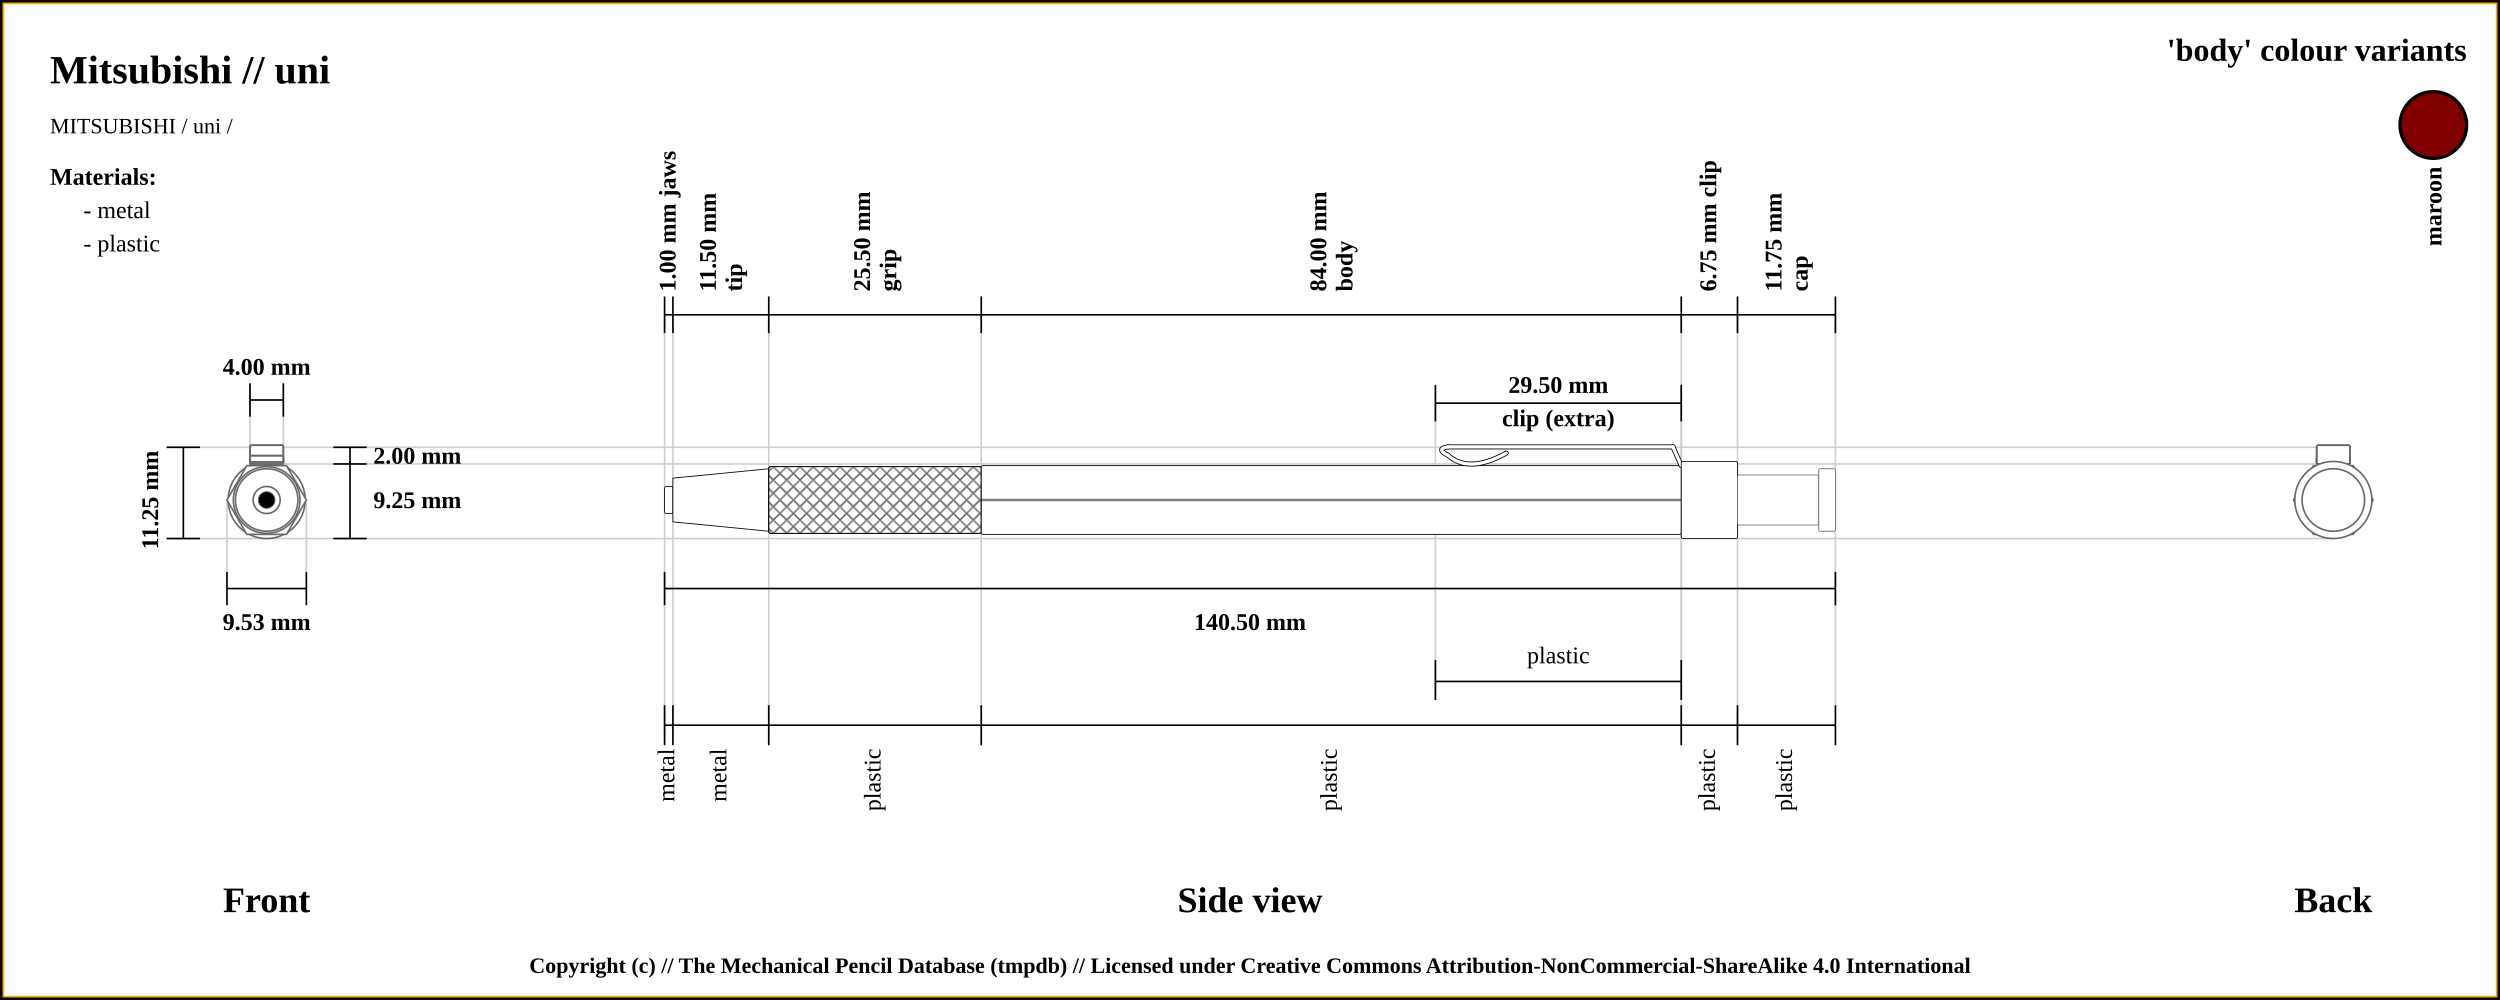
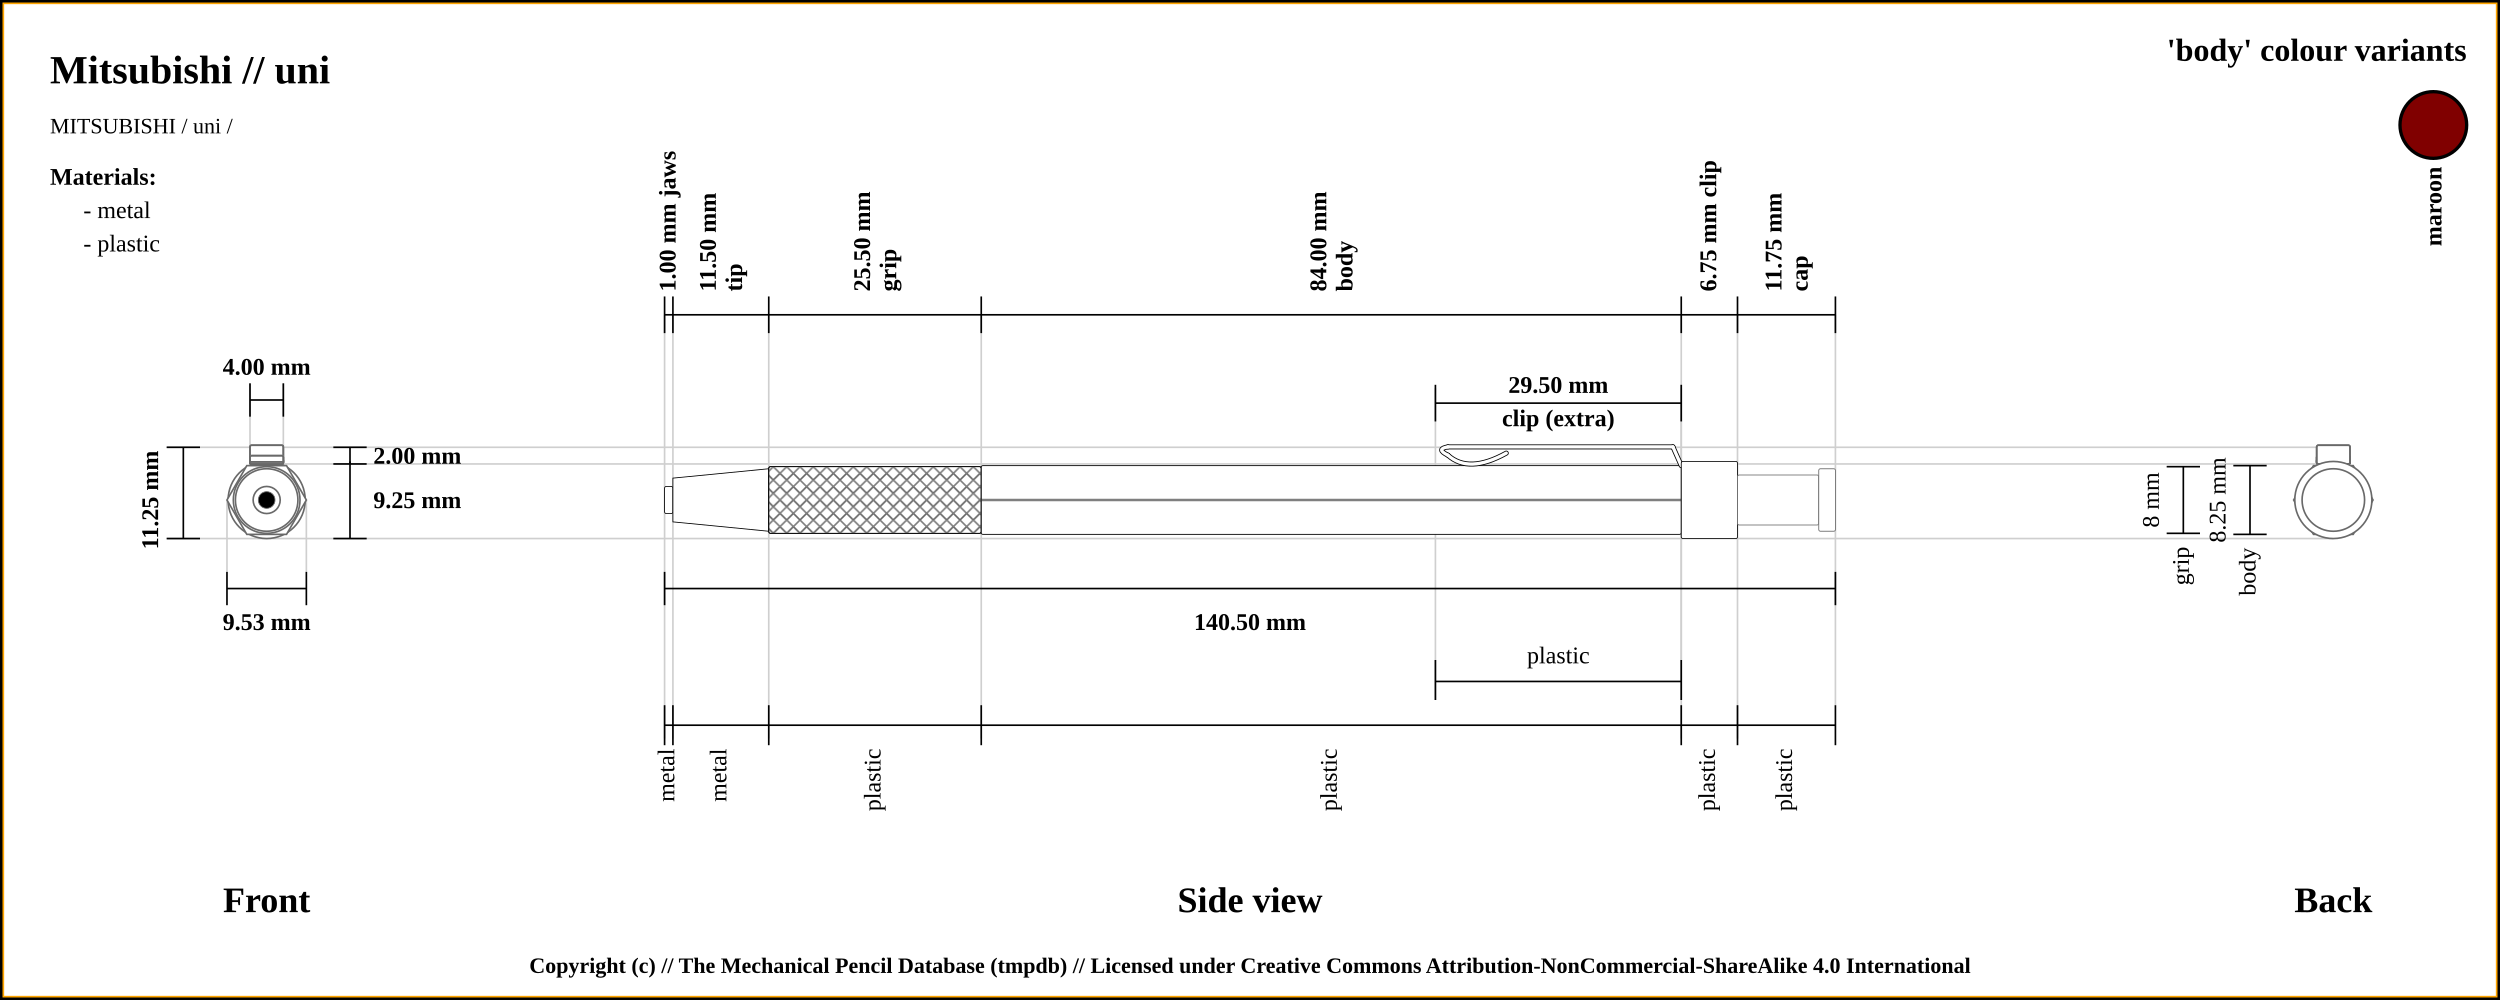
<svg xmlns="http://www.w3.org/2000/svg" width="1500" height="600">
  <pattern id="diagonalHatch" patternUnits="userSpaceOnUse" width="8" height="8">
    <rect width="6" height="6" fill="none" />
    <path stroke="dimgray" stroke-linecap="round" stroke-width="1" d="M 4,4 L 8,8" />
    <path stroke="dimgray" stroke-linecap="round" stroke-width="1" d="M 4,4 L 0,8" />
    <path stroke="gray" stroke-linecap="round" stroke-width="1" d="M 4,4 L 8,0" />
    <path stroke="gray" stroke-linecap="round" stroke-width="1" d="M 4,4 L 0,0" />
  </pattern>
  <rect x="0" y="0" width="1500" height="600" fill="white" stroke="black" stroke-width="4" />
  <rect x="2" y="2" width="1496" height="596" fill="white" stroke="orange" stroke-width="1" />
  <text x="30" y="50" font-size="2.0em" font-weight="bold"> Mitsubishi // uni </text>
  <text x="30" y="80" font-size="1.1em"> MITSUBISHI / uni /</text>
  <line x1="100" y1="268.375" x2="1400" y2="268.375" stroke="#cfcfcf" stroke-width="1" />
  <line x1="160" y1="278.375" x2="1400" y2="278.375" stroke="#cfcfcf" stroke-width="1" />
  <line x1="150" y1="230" x2="150" y2="300" stroke="#cfcfcf" stroke-width="1" />
  <line x1="170" y1="230" x2="170" y2="300" stroke="#cfcfcf" stroke-width="1" />
  <line x1="1400" y1="276.875" x2="1400" y2="276.875" stroke="#cfcfcf" stroke-width="1" />
  <line x1="100" y1="323.125" x2="1400" y2="323.125" stroke="#cfcfcf" stroke-width="1" />
  <line x1="136.184" y1="343.125" x2="136.184" y2="300" stroke="#cfcfcf" stroke-width="1" />
  <line x1="183.816" y1="343.125" x2="183.816" y2="300" stroke="#cfcfcf" stroke-width="1" />
  <line x1="398.75" y1="188.875" x2="398.75" y2="443.125" stroke="#cfcfcf" stroke-width="1" />
  <line x1="403.75" y1="188.875" x2="403.75" y2="443.125" stroke="#cfcfcf" stroke-width="1" />
  <line x1="461.25" y1="188.875" x2="461.25" y2="443.125" stroke="#cfcfcf" stroke-width="1" />
  <line x1="588.75" y1="188.875" x2="588.75" y2="443.125" stroke="#cfcfcf" stroke-width="1" />
  <line x1="1008.75" y1="188.875" x2="1008.75" y2="443.125" stroke="#cfcfcf" stroke-width="1" />
  <line x1="861.25" y1="232.875" x2="861.25" y2="420" stroke="#cfcfcf" stroke-width="1" />
  <line x1="1008.75" y1="232.875" x2="1008.75" y2="420" stroke="#cfcfcf" stroke-width="1" />
  <line x1="1042.5" y1="188.875" x2="1042.5" y2="443.125" stroke="#cfcfcf" stroke-width="1" />
  <line x1="1101.25" y1="188.875" x2="1101.25" y2="423.125" stroke="#cfcfcf" stroke-width="1" />
  <line x1="100" y1="268.375" x2="120" y2="268.375" stroke="black" stroke-width="1" />
  <line x1="150" y1="230" x2="150" y2="250" stroke="black" stroke-width="1" />
  <line x1="170" y1="230" x2="170" y2="250" stroke="black" stroke-width="1" />
  <line x1="150" y1="240" x2="170" y2="240" stroke="black" stroke-width="1" />
  <text x="160" y="220" font-size="1.2em" font-weight="bold" text-anchor="middle" dominant-baseline="central">4.00 mm</text>
  <line x1="100" y1="323.125" x2="120" y2="323.125" stroke="black" stroke-width="1" />
  <line x1="110" y1="268.375" x2="110" y2="323.125" stroke="black" stroke-width="1" />
  <line x1="200" y1="268.375" x2="220" y2="268.375" stroke="black" stroke-width="1" />
  <line x1="200" y1="278.375" x2="220" y2="278.375" stroke="black" stroke-width="1" />
  <line x1="210" y1="268.375" x2="210" y2="278.375" stroke="black" stroke-width="1" />
  <text x="224" y="273.375" font-size="1.2em" font-weight="bold" text-anchor="start" dominant-baseline="central">2.00 mm</text>
  <line x1="200" y1="323.125" x2="220" y2="323.125" stroke="black" stroke-width="1" />
  <line x1="210" y1="323.125" x2="210" y2="276.875" stroke="black" stroke-width="1" />
  <text x="224" y="300" font-size="1.2em" font-weight="bold" text-anchor="start" dominant-baseline="central">9.25 mm</text>
  <text x="90" y="300" transform="rotate(-90, 90, 300)" font-size="1.2em" font-weight="bold" text-anchor="middle" dominant-baseline="central">11.25 mm</text>
  <text x="160" y="540" font-size="1.8em" font-weight="bold" text-anchor="middle" dominant-baseline="central">Front</text>
  <line x1="136.184" y1="353.125" x2="183.816" y2="353.125" stroke="black" stroke-width="1" />
  <line x1="136.184" y1="343.125" x2="136.184" y2="363.125" stroke="black" stroke-width="1" />
  <line x1="183.816" y1="343.125" x2="183.816" y2="363.125" stroke="black" stroke-width="1" />
  <text x="160" y="373.125" font-size="1.2em" font-weight="bold" text-anchor="middle" dominant-baseline="central">9.53 mm</text>
  <line x1="398.75" y1="177.875" x2="398.75" y2="199.875" stroke="black" stroke-width="1" />
  <text x="401.25" y="174.875" transform="rotate(-90, 401.25, 174.875)" font-size="1.2em" font-weight="bold" dominant-baseline="middle">1.00 mm jaws</text>
  <line x1="403.75" y1="177.875" x2="403.75" y2="199.875" stroke="black" stroke-width="1" />
  <text x="429.5" y="174.875" transform="rotate(-90, 429.5, 174.875)" font-size="1.2em" font-weight="bold" dominant-baseline="auto">11.50 mm</text>
  <text x="435.5" y="174.875" transform="rotate(-90, 435.5, 174.875)" font-size="1.2em" font-weight="bold" dominant-baseline="hanging">tip</text>
  <line x1="461.25" y1="177.875" x2="461.25" y2="199.875" stroke="black" stroke-width="1" />
  <text x="522" y="174.875" transform="rotate(-90, 522, 174.875)" font-size="1.2em" font-weight="bold" dominant-baseline="auto">25.50 mm</text>
  <text x="528" y="174.875" transform="rotate(-90, 528, 174.875)" font-size="1.2em" font-weight="bold" dominant-baseline="hanging">grip</text>
  <line x1="588.75" y1="177.875" x2="588.75" y2="199.875" stroke="black" stroke-width="1" />
  <text x="795.75" y="174.875" transform="rotate(-90, 795.75, 174.875)" font-size="1.2em" font-weight="bold" dominant-baseline="auto">84.00 mm</text>
  <text x="801.75" y="174.875" transform="rotate(-90, 801.75, 174.875)" font-size="1.2em" font-weight="bold" dominant-baseline="hanging">body</text>
  <line x1="1008.75" y1="177.875" x2="1008.75" y2="199.875" stroke="black" stroke-width="1" />
  <text x="1025.625" y="174.875" transform="rotate(-90, 1025.625, 174.875)" font-size="1.2em" font-weight="bold" dominant-baseline="middle">6.75 mm clip</text>
  <line x1="861.25" y1="252.875" x2="861.25" y2="230.875" stroke="black" stroke-width="1" />
  <line x1="861.25" y1="420" x2="861.25" y2="396" stroke="black" stroke-width="1" />
  <line x1="1008.75" y1="396" x2="1008.75" y2="420" stroke="black" stroke-width="1" />
  <line x1="1008.75" y1="252.875" x2="1008.75" y2="230.875" stroke="black" stroke-width="1" />
  <line x1="861.25" y1="241.875" x2="1008.75" y2="241.875" stroke="black" stroke-width="1" />
  <line x1="861.25" y1="408.875" x2="1008.75" y2="408.875" stroke="black" stroke-width="1" />
  <text x="935" y="393.125" font-size="1.2em" text-anchor="middle" dominant-baseline="central">plastic</text>
  <text x="935" y="230.875" font-size="1.2em" font-weight="bold" text-anchor="middle" dominant-baseline="central">29.50 mm</text>
  <text x="935" y="250.875" font-size="1.2em" font-weight="bold" text-anchor="middle" dominant-baseline="central">clip (extra)</text>
  <line x1="1042.5" y1="177.875" x2="1042.5" y2="199.875" stroke="black" stroke-width="1" />
  <text x="1068.875" y="174.875" transform="rotate(-90, 1068.875, 174.875)" font-size="1.2em" font-weight="bold" dominant-baseline="auto">11.75 mm</text>
  <text x="1074.875" y="174.875" transform="rotate(-90, 1074.875, 174.875)" font-size="1.2em" font-weight="bold" dominant-baseline="hanging">cap</text>
  <line x1="1101.25" y1="199.875" x2="1101.25" y2="177.875" stroke="black" stroke-width="1" />
  <line x1="398.75" y1="188.875" x2="1101.25" y2="188.875" stroke="black" stroke-width="1" />
  <line x1="398.75" y1="353.125" x2="1101.25" y2="353.125" stroke="black" stroke-width="1" />
  <line x1="398.75" y1="343.125" x2="398.75" y2="363.125" stroke="black" stroke-width="1" />
  <line x1="1101.25" y1="343.125" x2="1101.25" y2="363.125" stroke="black" stroke-width="1" />
  <text x="750" y="373.125" font-size="1.2em" font-weight="bold" text-anchor="middle" dominant-baseline="central">140.50 mm</text>
  <text x="750" y="540" font-size="1.8em" font-weight="bold" text-anchor="middle" dominant-baseline="central">Side view</text>
  <text x="1400" y="540" font-size="1.8em" font-weight="bold" text-anchor="middle" dominant-baseline="central">Back</text>
  <line x1="398.75" y1="423.125" x2="398.75" y2="447.125" stroke="black" stroke-width="1" />
  <text x="401.25" y="449.125" transform="rotate(-90, 401.25, 449.125)" font-size="1.2em" text-anchor="end" dominant-baseline="middle">metal</text>
  <line x1="403.75" y1="423.125" x2="403.75" y2="447.125" stroke="black" stroke-width="1" />
  <text x="432.5" y="449.125" transform="rotate(-90, 432.5, 449.125)" font-size="1.2em" text-anchor="end" dominant-baseline="middle">metal</text>
+   <line x1="1300" y1="280" x2="1320" y2="280" stroke="black" stroke-width="1" />
+   <line x1="1300" y1="320" x2="1320" y2="320" stroke="black" stroke-width="1" />
+   <line x1="1310" y1="320" x2="1310" y2="280" stroke="black" stroke-width="1" />
+   <text x="1292" y="300" transform="rotate(-90, 1292, 300)" font-size="1.2em" text-anchor="middle" dominant-baseline="middle">8 mm</text>
+   <text x="1310" y="328" transform="rotate(-90, 1310, 328)" font-size="1.2em" text-anchor="end" dominant-baseline="middle">grip</text>
  <line x1="461.25" y1="423.125" x2="461.25" y2="447.125" stroke="black" stroke-width="1" />
  <text x="525" y="449.125" transform="rotate(-90, 525, 449.125)" font-size="1.2em" text-anchor="end" dominant-baseline="middle">plastic</text>
+   <line x1="1340" y1="279.375" x2="1360" y2="279.375" stroke="black" stroke-width="1" />
+   <line x1="1340" y1="320.625" x2="1360" y2="320.625" stroke="black" stroke-width="1" />
+   <line x1="1350" y1="320.625" x2="1350" y2="279.375" stroke="black" stroke-width="1" />
+   <text x="1332" y="300" transform="rotate(-90, 1332, 300)" font-size="1.2em" text-anchor="middle" dominant-baseline="middle">8.25 mm</text>
+   <text x="1350" y="328.625" transform="rotate(-90, 1350, 328.625)" font-size="1.2em" text-anchor="end" dominant-baseline="middle">body</text>
  <line x1="588.75" y1="423.125" x2="588.75" y2="447.125" stroke="black" stroke-width="1" />
  <text x="798.75" y="449.125" transform="rotate(-90, 798.75, 449.125)" font-size="1.2em" text-anchor="end" dominant-baseline="middle">plastic</text>
  <line x1="1008.75" y1="423.125" x2="1008.75" y2="447.125" stroke="black" stroke-width="1" />
  <text x="1025.625" y="449.125" transform="rotate(-90, 1025.625, 449.125)" font-size="1.2em" text-anchor="end" dominant-baseline="middle">plastic</text>
  <line x1="1042.5" y1="423.125" x2="1042.5" y2="447.125" stroke="black" stroke-width="1" />
  <text x="1071.875" y="449.125" transform="rotate(-90, 1071.875, 449.125)" font-size="1.2em" text-anchor="end" dominant-baseline="middle">plastic</text>
  <line x1="1101.25" y1="423.125" x2="1101.25" y2="447.125" stroke="black" stroke-width="1" />
  <line x1="398.75" y1="435.125" x2="1101.25" y2="435.125" stroke="black" stroke-width="1" />
  <circle r="8.125" cx="1400" cy="300" stroke="dimgray" stroke-width="1" fill="white" />
  <circle r="18.75" cx="1400" cy="300" stroke="dimgray" stroke-width="1" fill="white" />
  <circle r="13.125" cx="1400" cy="300" stroke="dimgray" stroke-width="1" fill="white" />
  <circle r="20" cx="1400" cy="300" stroke="dimgray" stroke-width="1" fill="white" />
  <polygon points="1388.092,279.375 1411.908,279.375 1423.816,300 1411.908,320.625 1388.092,320.625 1376.184,300 " stroke="dimgray" stroke-width="1" fill="white" />
  <rect x="1390" y="277.125" width="20" height="1.25" rx="1" ry="1" stroke-width="1.0" stroke="dimgray" fill="white" />
  <rect x="1390" y="277.125" width="20" height="1.25" rx="1" ry="1" stroke-width="1.0" stroke="dimgray" fill="none" />
  <rect x="1390" y="273.375" width="20" height="5" rx="1" ry="1" stroke-width="1.0" stroke="dimgray" fill="white" />
  <line x1="1390" x2="1410" y1="273.375" y2="273.375" stroke-width="0.25" stroke="#dfdfdf" />
  <rect x="1390" y="273.375" width="20" height="5" rx="1" ry="1" stroke-width="1.0" stroke="dimgray" fill="none" />
  <rect x="1390" y="275.375" width="20" height="3" rx="1" ry="1" stroke-width="1.0" stroke="dimgray" fill="white" />
  <rect x="1390" y="275.375" width="20" height="3" rx="1" ry="1" stroke-width="1.0" stroke="dimgray" fill="none" />
  <rect x="1390" y="267.125" width="20" height="11.25" rx="1" ry="1" stroke-width="1.0" stroke="dimgray" fill="white" />
  <line x1="1390" x2="1410" y1="267.125" y2="267.125" stroke-width="0.25" stroke="#dfdfdf" />
  <line x1="1390" x2="1410" y1="267.125" y2="267.125" stroke-width="0.25" stroke="#dfdfdf" />
  <line x1="1390" x2="1410" y1="267.125" y2="267.125" stroke-width="0.25" stroke="#dfdfdf" />
  <rect x="1390" y="267.125" width="20" height="11.25" rx="1" ry="1" stroke-width="1.0" stroke="dimgray" fill="none" />
  <circle r="23.125" cx="1400" cy="300" stroke="dimgray" stroke-width="1" fill="white" />
  <circle r="15" cx="1400" cy="300" stroke="dimgray" stroke-width="1" fill="white" />
  <circle r="18.75" cx="1400" cy="300" stroke="dimgray" stroke-width="1" fill="white" />
  <circle r="18.75" cx="160" cy="300" stroke="dimgray" stroke-width="1" fill="white" />
  <circle r="15" cx="160" cy="300" stroke="dimgray" stroke-width="1" fill="white" />
  <circle r="23.125" cx="160" cy="300" stroke="dimgray" stroke-width="1" fill="white" />
  <rect x="150" y="267.125" width="20" height="11.25" rx="1" ry="1" stroke-width="1.0" stroke="dimgray" fill="white" />
  <rect x="150" y="267.125" width="20" height="11.25" rx="1" ry="1" stroke-width="1.0" stroke="dimgray" fill="none" />
  <rect x="150" y="275.375" width="20" height="3" rx="1" ry="1" stroke-width="1.0" stroke="dimgray" fill="white" />
  <rect x="150" y="275.375" width="20" height="3" rx="1" ry="1" stroke-width="1.0" stroke="dimgray" fill="none" />
  <rect x="150" y="273.375" width="20" height="5" rx="1" ry="1" stroke-width="1.0" stroke="dimgray" fill="white" />
  <line x1="150" x2="170" y1="273.375" y2="273.375" stroke-width="0.25" stroke="#dfdfdf" />
  <rect x="150" y="273.375" width="20" height="5" rx="1" ry="1" stroke-width="1.0" stroke="dimgray" fill="none" />
  <rect x="150" y="277.125" width="20" height="1.25" rx="1" ry="1" stroke-width="1.0" stroke="dimgray" fill="white" />
  <rect x="150" y="277.125" width="20" height="1.25" rx="1" ry="1" stroke-width="1.0" stroke="dimgray" fill="none" />
  <polygon points="148.092,279.375 171.908,279.375 183.816,300 171.908,320.625 148.092,320.625 136.184,300 " stroke="dimgray" stroke-width="1" fill="white" />
  <circle r="20" cx="160" cy="300" stroke="dimgray" stroke-width="1" fill="white" />
  <circle r="13.125" cx="160" cy="300" stroke="dimgray" stroke-width="1" fill="white" />
  <circle r="18.75" cx="160" cy="300" stroke="dimgray" stroke-width="1" fill="white" />
  <circle r="8.125" cx="160" cy="300" stroke="dimgray" stroke-width="1" fill="white" />
  <circle cx="160" cy="300" r="5" stroke="dimgray" stroke-width="0.5" fill="black" />
  <rect x="398.75" y="291.875" width="5" height="16.25" rx="1" ry="1" stroke-width="0.5" stroke="black" fill="white" />
  <path d="M403.75 286.875 L461.25 281.25 L461.25 318.75 L403.75 313.125 Z" stroke-width="0.5" stroke="black" fill="white" />
  <rect x="461.25" y="280" width="127.5" height="40" rx="1" ry="1" stroke-width="0.5" stroke="black" fill="white" />
  <rect x="461.25" y="280" width="127.5" height="40" rx="1" ry="1" stroke-width="0.5" stroke="black" fill="url(#diagonalHatch)" />
  <rect x="588.75" y="279.375" width="420" height="41.25" rx="1" ry="1" stroke-width="0.5" stroke="black" fill="white" />
  <line x1="588.75" y1="300" x2="1008.75" y2="300" stroke-width="1.5" stroke="black" fill="none" stroke-opacity="0.5" />
  <line x1="588.75" y1="300" x2="1008.75" y2="300" stroke-width="0.5" stroke="gray" fill="none" stroke-opacity="0.5" />
  <path d="M903.75 271.875 Q881.25 284.375 868.75 273.125" stroke-width="3" stroke="black" fill="none" stroke-linecap="round" />
  <path d="M868.75 273.125 Q861.25 269.375 868.75 268.125" stroke-width="3" stroke="black" fill="none" stroke-linecap="round" />
  <line x1="868.75" y1="268.125" x2="1003.75" y2="268.125" stroke-width="3" stroke="black" fill="dimgray" stroke-linecap="round" />
/&gt;<line x1="1003.75" y1="268.125" x2="1008.75" y2="279.375" stroke-width="3" stroke="black" fill="dimgray" stroke-linecap="round" />
/&gt;<path d="M903.75 271.875 Q881.25 284.375 868.75 273.125" stroke-width="2" stroke="white" fill="none" stroke-linecap="round" />
  <path d="M868.75 273.125 Q861.25 269.375 868.75 268.125" stroke-width="2" stroke="white" fill="none" stroke-linecap="round" />
  <line x1="868.75" y1="268.125" x2="1003.75" y2="268.125" stroke-width="2" stroke="white" fill="white" stroke-linecap="round" />
/&gt;<line x1="1003.75" y1="268.125" x2="1008.75" y2="279.375" stroke-width="2" stroke="white" fill="white" stroke-linecap="round" />
/&gt;

<rect x="1008.75" y="276.875" width="33.75" height="46.25" rx="1" ry="1" stroke-width="0.5" stroke="black" fill="white" />
  <rect x="1042.5" y="285" width="48.75" height="30" rx="1" ry="1" stroke-width="0.5" stroke="dimgray" fill="white" />
  <rect x="1091.25" y="281.25" width="10" height="37.5" rx="1" ry="1" stroke-width="0.5" stroke="dimgray" fill="white" />
  <text x="1480" y="30" font-size="1.6em" font-weight="bold" text-anchor="end" dominant-baseline="central">'body' colour variants</text>
  <rect x="1440" y="55" width="40" rx="50%" ry="50%" height="40" stroke="black" stroke-width="2" fill="maroon" />
  <text x="1460" y="100" transform="rotate(-90, 1460, 100)" font-size="1.2em" font-weight="bold" text-anchor="end" dominant-baseline="central">maroon</text>
  <text x="30" y="106" font-size="1.2em" font-weight="bold" text-anchor="start" dominant-baseline="central">Materials:</text>
  <text x="50" y="126" font-size="1.2em" text-anchor="start" dominant-baseline="central"> - metal</text>
  <text x="50" y="146" font-size="1.2em" text-anchor="start" dominant-baseline="central"> - plastic</text>
  <text x="50%" y="580" font-size="1.1em" font-weight="bold" text-anchor="middle" dominant-baseline="middle">Copyright (c) // The Mechanical Pencil Database (tmpdb) // Licensed under Creative Commons Attribution-NonCommercial-ShareAlike 4.0 International</text>
</svg>
